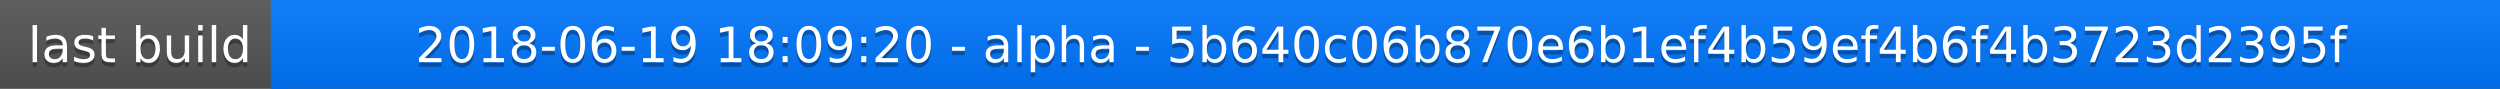
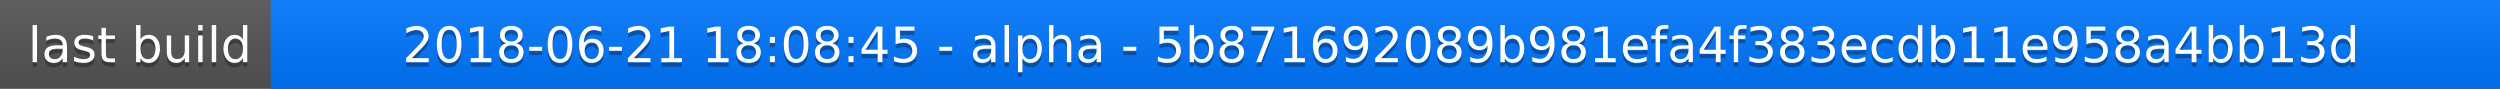
<svg xmlns="http://www.w3.org/2000/svg" width="563" height="20">
  <linearGradient id="a" x2="0" y2="100%">
    <stop offset="0" stop-color="#bbb" stop-opacity=".1" />
    <stop offset="1" stop-opacity=".1" />
  </linearGradient>
  <rect rx="0" width="563" height="20" fill="#555" />
  <rect rx="0" x="61" width="502" height="20" fill="#07f" />
  <path fill="#07f" d="M61 0h4v20h-4z" />
  <rect rx="0" width="563" height="20" fill="url(#a)" />
  <g fill="#fff" text-anchor="middle" font-family="DejaVu Sans,Verdana,Geneva,sans-serif" font-size="11">
    <text x="31.5" y="15" fill="#010101" fill-opacity=".3">last build</text>
    <text x="31.5" y="14">last build</text>
-     <text x="311" y="15" fill="#010101" fill-opacity=".3">2018-06-19 18:09:20 - alpha - 5b640c06b870e6b1ef4b59ef4b6f4b3723d2395f</text>
-     <text x="311" y="14">2018-06-19 18:09:20 - alpha - 5b640c06b870e6b1ef4b59ef4b6f4b3723d2395f</text>
+     <text x="311" y="15" fill="#010101" fill-opacity=".3">2018-06-21 18:08:45 - alpha - 5b871692089b981efa4f383ecdb11e958a4bb13d</text>
+     <text x="311" y="14">2018-06-21 18:08:45 - alpha - 5b871692089b981efa4f383ecdb11e958a4bb13d</text>
  </g>
</svg>
